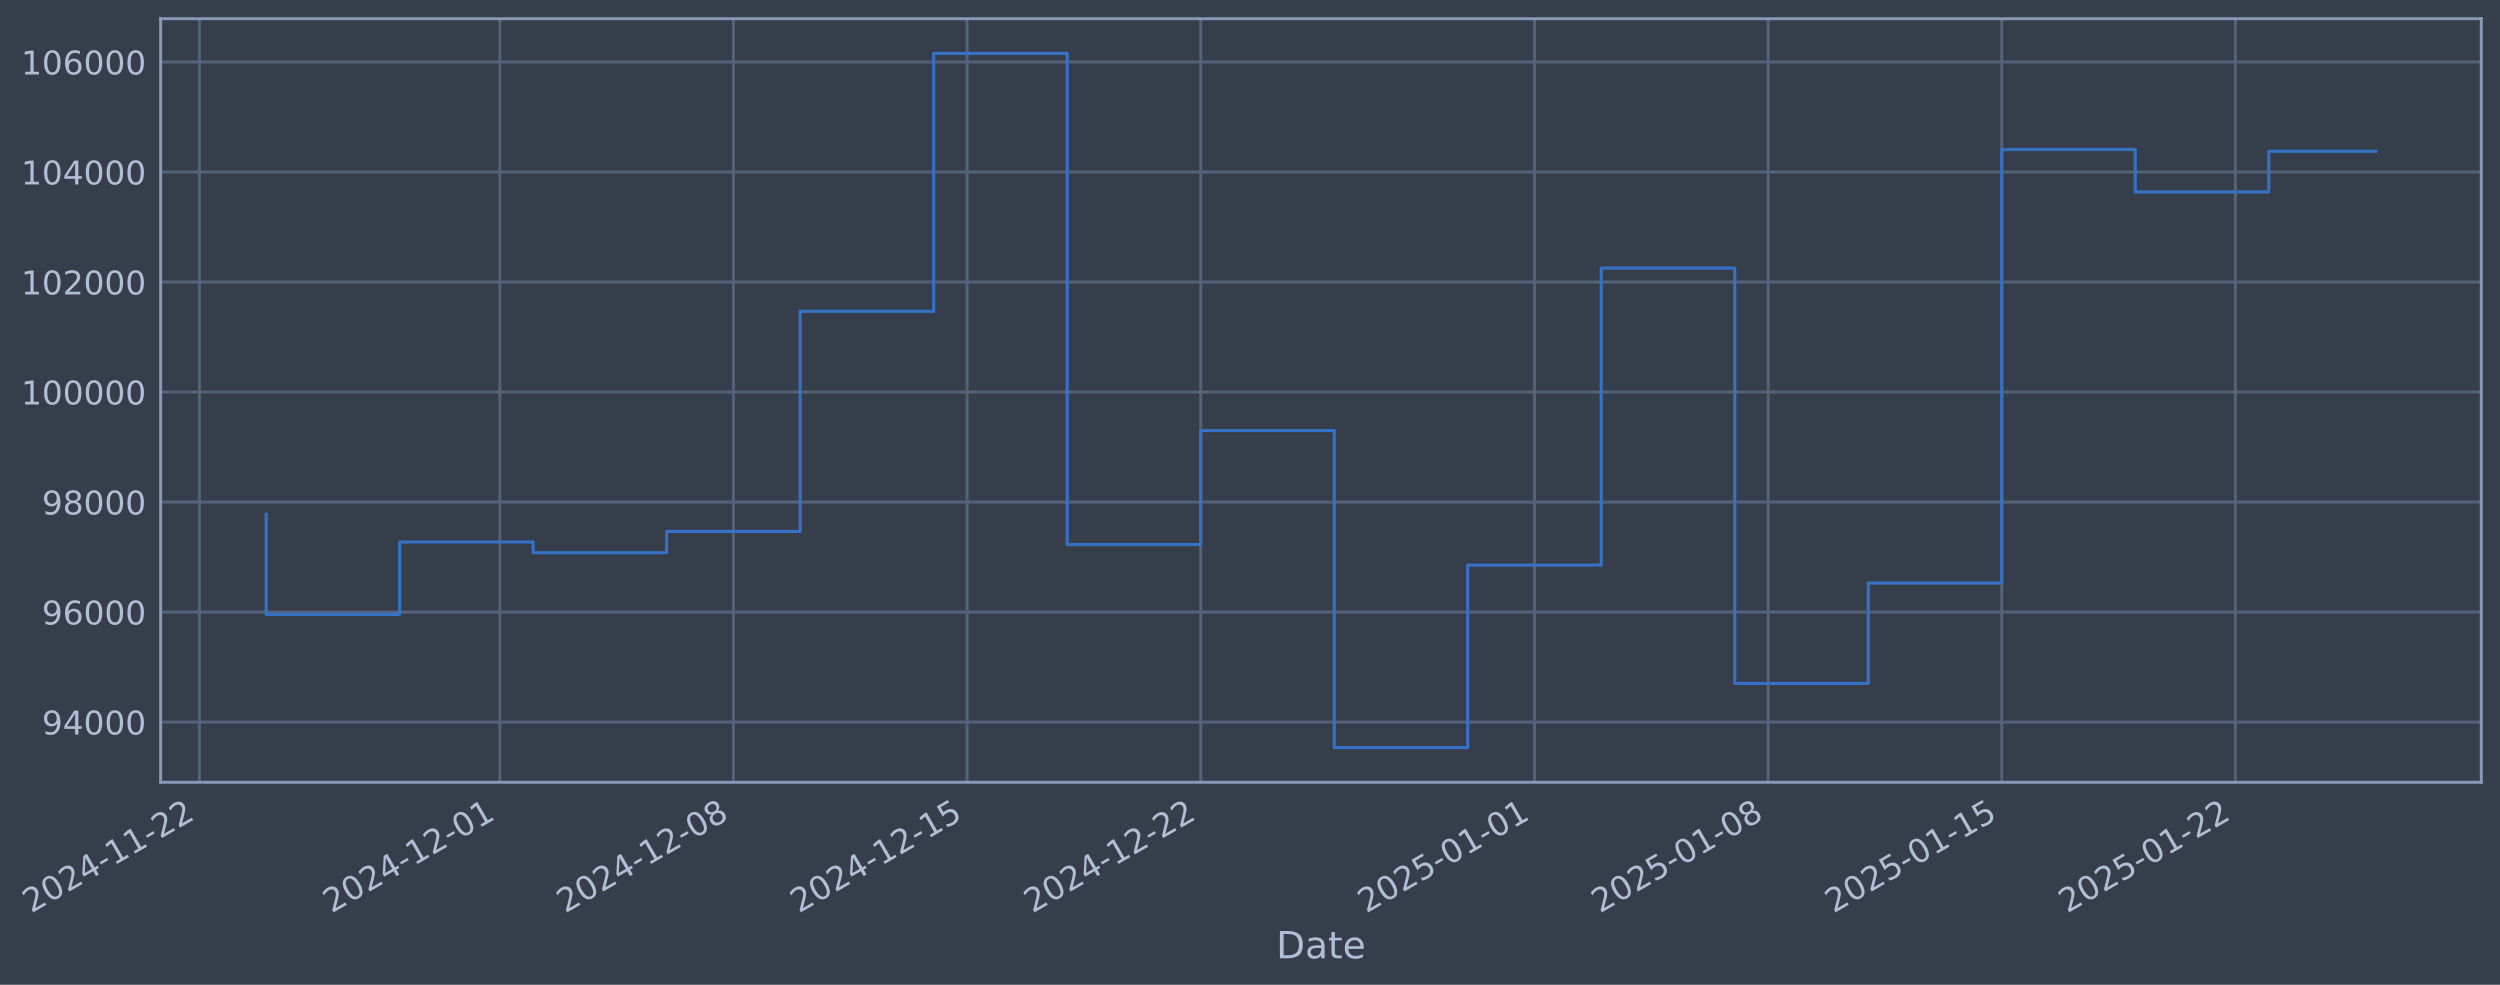
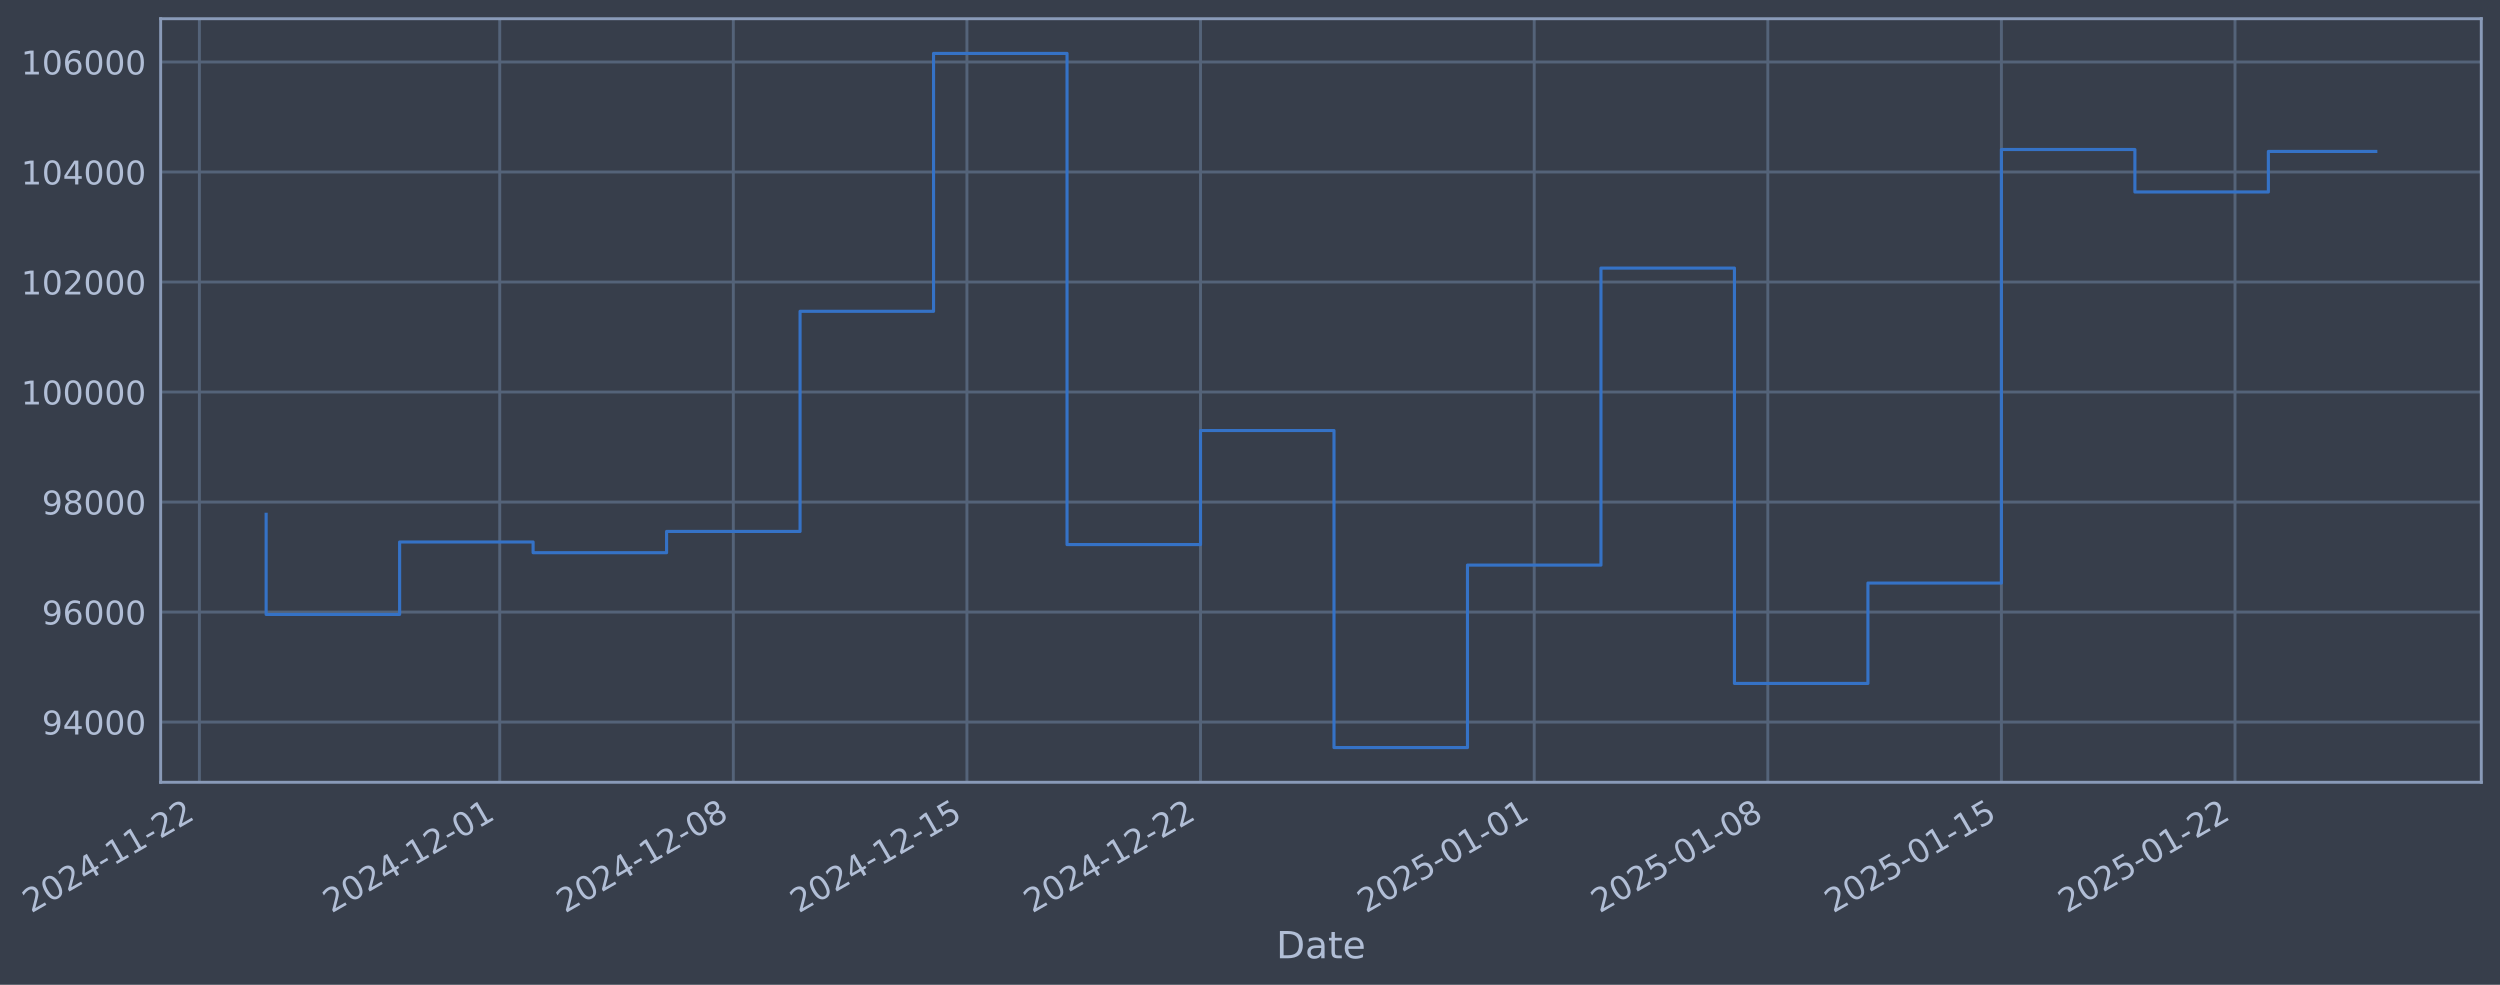
- <svg xmlns="http://www.w3.org/2000/svg" xmlns:xlink="http://www.w3.org/1999/xlink" width="961.813pt" height="378.87pt" viewBox="0 0 961.813 378.87" version="1.1">
+ <svg xmlns="http://www.w3.org/2000/svg" xmlns:xlink="http://www.w3.org/1999/xlink" width="961.808pt" height="378.87pt" viewBox="0 0 961.808 378.87" version="1.1">
  <defs>
    <style type="text/css">*{stroke-linejoin: round; stroke-linecap: butt}</style>
  </defs>
  <g id="figure_1">
    <g id="patch_1">
-       <path d="M 0 378.87  L 961.813 378.87  L 961.813 0  L 0 0  z " style="fill: #373e4b" />
+       <path d="M 0 378.87  L 961.808 378.87  L 961.808 0  L 0 0  z " style="fill: #373e4b" />
    </g>
    <g id="axes_1">
      <g id="patch_2">
-         <path d="M 61.813 300.96  L 954.613 300.96  L 954.613 7.2  L 61.813 7.2  z " style="fill: #373e4b" />
+         <path d="M 61.808 300.96  L 954.608 300.96  L 954.608 7.2  L 61.808 7.2  z " style="fill: #373e4b" />
      </g>
      <g id="matplotlib.axis_1">
        <g id="xtick_1">
          <g id="line2d_1">
-             <path d="M 76.713 300.96  L 76.713 7.2  " clip-path="url(#p5128e05c98)" style="fill: none; stroke: #546379; stroke-width: 1.12; stroke-linecap: square" />
+             <path d="M 76.713 300.96  L 76.713 7.2  " clip-path="url(#pc4b532adbe)" style="fill: none; stroke: #546379; stroke-width: 1.12; stroke-linecap: square" />
          </g>
          <g id="line2d_2" />
          <g id="text_1">
            <g style="fill: #b1bed6" transform="translate(11.98702 351.4642) rotate(-30) scale(0.126 -0.126)">
              <defs>
                <path id="DejaVuSans-32" d="M 1228 531  L 3431 531  L 3431 0  L 469 0  L 469 531  Q 828 903 1448 1529  Q 2069 2156 2228 2338  Q 2531 2678 2651 2914  Q 2772 3150 2772 3378  Q 2772 3750 2511 3984  Q 2250 4219 1831 4219  Q 1534 4219 1204 4116  Q 875 4013 500 3803  L 500 4441  Q 881 4594 1212 4672  Q 1544 4750 1819 4750  Q 2544 4750 2975 4387  Q 3406 4025 3406 3419  Q 3406 3131 3298 2873  Q 3191 2616 2906 2266  Q 2828 2175 2409 1742  Q 1991 1309 1228 531  z " transform="scale(0.015625)" />
                <path id="DejaVuSans-30" d="M 2034 4250  Q 1547 4250 1301 3770  Q 1056 3291 1056 2328  Q 1056 1369 1301 889  Q 1547 409 2034 409  Q 2525 409 2770 889  Q 3016 1369 3016 2328  Q 3016 3291 2770 3770  Q 2525 4250 2034 4250  z M 2034 4750  Q 2819 4750 3233 4129  Q 3647 3509 3647 2328  Q 3647 1150 3233 529  Q 2819 -91 2034 -91  Q 1250 -91 836 529  Q 422 1150 422 2328  Q 422 3509 836 4129  Q 1250 4750 2034 4750  z " transform="scale(0.015625)" />
                <path id="DejaVuSans-34" d="M 2419 4116  L 825 1625  L 2419 1625  L 2419 4116  z M 2253 4666  L 3047 4666  L 3047 1625  L 3713 1625  L 3713 1100  L 3047 1100  L 3047 0  L 2419 0  L 2419 1100  L 313 1100  L 313 1709  L 2253 4666  z " transform="scale(0.015625)" />
                <path id="DejaVuSans-2d" d="M 313 2009  L 1997 2009  L 1997 1497  L 313 1497  L 313 2009  z " transform="scale(0.015625)" />
                <path id="DejaVuSans-31" d="M 794 531  L 1825 531  L 1825 4091  L 703 3866  L 703 4441  L 1819 4666  L 2450 4666  L 2450 531  L 3481 531  L 3481 0  L 794 0  L 794 531  z " transform="scale(0.015625)" />
              </defs>
              <use xlink:href="#DejaVuSans-32" />
              <use xlink:href="#DejaVuSans-30" transform="translate(63.62305 0)" />
              <use xlink:href="#DejaVuSans-32" transform="translate(127.2461 0)" />
              <use xlink:href="#DejaVuSans-34" transform="translate(190.8691 0)" />
              <use xlink:href="#DejaVuSans-2d" transform="translate(254.4922 0)" />
              <use xlink:href="#DejaVuSans-31" transform="translate(290.5762 0)" />
              <use xlink:href="#DejaVuSans-31" transform="translate(354.1992 0)" />
              <use xlink:href="#DejaVuSans-2d" transform="translate(417.8223 0)" />
              <use xlink:href="#DejaVuSans-32" transform="translate(453.9062 0)" />
              <use xlink:href="#DejaVuSans-32" transform="translate(517.5293 0)" />
            </g>
          </g>
        </g>
        <g id="xtick_2">
          <g id="line2d_3">
-             <path d="M 192.282 300.96  L 192.282 7.2  " clip-path="url(#p5128e05c98)" style="fill: none; stroke: #546379; stroke-width: 1.12; stroke-linecap: square" />
+             <path d="M 192.258 300.96  L 192.258 7.2  " clip-path="url(#pc4b532adbe)" style="fill: none; stroke: #546379; stroke-width: 1.12; stroke-linecap: square" />
          </g>
          <g id="line2d_4" />
          <g id="text_2">
-             <g style="fill: #b1bed6" transform="translate(127.5561 351.4642) rotate(-30) scale(0.126 -0.126)">
+             <g style="fill: #b1bed6" transform="translate(127.5326 351.4642) rotate(-30) scale(0.126 -0.126)">
              <use xlink:href="#DejaVuSans-32" />
              <use xlink:href="#DejaVuSans-30" transform="translate(63.62305 0)" />
              <use xlink:href="#DejaVuSans-32" transform="translate(127.2461 0)" />
              <use xlink:href="#DejaVuSans-34" transform="translate(190.8691 0)" />
              <use xlink:href="#DejaVuSans-2d" transform="translate(254.4922 0)" />
              <use xlink:href="#DejaVuSans-31" transform="translate(290.5762 0)" />
              <use xlink:href="#DejaVuSans-32" transform="translate(354.1992 0)" />
              <use xlink:href="#DejaVuSans-2d" transform="translate(417.8223 0)" />
              <use xlink:href="#DejaVuSans-30" transform="translate(453.9062 0)" />
              <use xlink:href="#DejaVuSans-31" transform="translate(517.5293 0)" />
            </g>
          </g>
        </g>
        <g id="xtick_3">
          <g id="line2d_5">
-             <path d="M 282.169 300.96  L 282.169 7.2  " clip-path="url(#p5128e05c98)" style="fill: none; stroke: #546379; stroke-width: 1.12; stroke-linecap: square" />
+             <path d="M 282.127 300.96  L 282.127 7.2  " clip-path="url(#pc4b532adbe)" style="fill: none; stroke: #546379; stroke-width: 1.12; stroke-linecap: square" />
          </g>
          <g id="line2d_6" />
          <g id="text_3">
-             <g style="fill: #b1bed6" transform="translate(217.4432 351.4642) rotate(-30) scale(0.126 -0.126)">
+             <g style="fill: #b1bed6" transform="translate(217.4015 351.4642) rotate(-30) scale(0.126 -0.126)">
              <defs>
                <path id="DejaVuSans-38" d="M 2034 2216  Q 1584 2216 1326 1975  Q 1069 1734 1069 1313  Q 1069 891 1326 650  Q 1584 409 2034 409  Q 2484 409 2743 651  Q 3003 894 3003 1313  Q 3003 1734 2745 1975  Q 2488 2216 2034 2216  z M 1403 2484  Q 997 2584 770 2862  Q 544 3141 544 3541  Q 544 4100 942 4425  Q 1341 4750 2034 4750  Q 2731 4750 3128 4425  Q 3525 4100 3525 3541  Q 3525 3141 3298 2862  Q 3072 2584 2669 2484  Q 3125 2378 3379 2068  Q 3634 1759 3634 1313  Q 3634 634 3220 271  Q 2806 -91 2034 -91  Q 1263 -91 848 271  Q 434 634 434 1313  Q 434 1759 690 2068  Q 947 2378 1403 2484  z M 1172 3481  Q 1172 3119 1398 2916  Q 1625 2713 2034 2713  Q 2441 2713 2670 2916  Q 2900 3119 2900 3481  Q 2900 3844 2670 4047  Q 2441 4250 2034 4250  Q 1625 4250 1398 4047  Q 1172 3844 1172 3481  z " transform="scale(0.015625)" />
              </defs>
              <use xlink:href="#DejaVuSans-32" />
              <use xlink:href="#DejaVuSans-30" transform="translate(63.62305 0)" />
              <use xlink:href="#DejaVuSans-32" transform="translate(127.2461 0)" />
              <use xlink:href="#DejaVuSans-34" transform="translate(190.8691 0)" />
              <use xlink:href="#DejaVuSans-2d" transform="translate(254.4922 0)" />
              <use xlink:href="#DejaVuSans-31" transform="translate(290.5762 0)" />
              <use xlink:href="#DejaVuSans-32" transform="translate(354.1992 0)" />
              <use xlink:href="#DejaVuSans-2d" transform="translate(417.8223 0)" />
              <use xlink:href="#DejaVuSans-30" transform="translate(453.9062 0)" />
              <use xlink:href="#DejaVuSans-38" transform="translate(517.5293 0)" />
            </g>
          </g>
        </g>
        <g id="xtick_4">
          <g id="line2d_7">
-             <path d="M 372.056 300.96  L 372.056 7.2  " clip-path="url(#p5128e05c98)" style="fill: none; stroke: #546379; stroke-width: 1.12; stroke-linecap: square" />
+             <path d="M 371.996 300.96  L 371.996 7.2  " clip-path="url(#pc4b532adbe)" style="fill: none; stroke: #546379; stroke-width: 1.12; stroke-linecap: square" />
          </g>
          <g id="line2d_8" />
          <g id="text_4">
-             <g style="fill: #b1bed6" transform="translate(307.3303 351.4642) rotate(-30) scale(0.126 -0.126)">
+             <g style="fill: #b1bed6" transform="translate(307.2703 351.4642) rotate(-30) scale(0.126 -0.126)">
              <defs>
                <path id="DejaVuSans-35" d="M 691 4666  L 3169 4666  L 3169 4134  L 1269 4134  L 1269 2991  Q 1406 3038 1543 3061  Q 1681 3084 1819 3084  Q 2600 3084 3056 2656  Q 3513 2228 3513 1497  Q 3513 744 3044 326  Q 2575 -91 1722 -91  Q 1428 -91 1123 -41  Q 819 9 494 109  L 494 744  Q 775 591 1075 516  Q 1375 441 1709 441  Q 2250 441 2565 725  Q 2881 1009 2881 1497  Q 2881 1984 2565 2268  Q 2250 2553 1709 2553  Q 1456 2553 1204 2497  Q 953 2441 691 2322  L 691 4666  z " transform="scale(0.015625)" />
              </defs>
              <use xlink:href="#DejaVuSans-32" />
              <use xlink:href="#DejaVuSans-30" transform="translate(63.62305 0)" />
              <use xlink:href="#DejaVuSans-32" transform="translate(127.2461 0)" />
              <use xlink:href="#DejaVuSans-34" transform="translate(190.8691 0)" />
              <use xlink:href="#DejaVuSans-2d" transform="translate(254.4922 0)" />
              <use xlink:href="#DejaVuSans-31" transform="translate(290.5762 0)" />
              <use xlink:href="#DejaVuSans-32" transform="translate(354.1992 0)" />
              <use xlink:href="#DejaVuSans-2d" transform="translate(417.8223 0)" />
              <use xlink:href="#DejaVuSans-31" transform="translate(453.9062 0)" />
              <use xlink:href="#DejaVuSans-35" transform="translate(517.5293 0)" />
            </g>
          </g>
        </g>
        <g id="xtick_5">
          <g id="line2d_9">
-             <path d="M 461.943 300.96  L 461.943 7.2  " clip-path="url(#p5128e05c98)" style="fill: none; stroke: #546379; stroke-width: 1.12; stroke-linecap: square" />
+             <path d="M 461.865 300.96  L 461.865 7.2  " clip-path="url(#pc4b532adbe)" style="fill: none; stroke: #546379; stroke-width: 1.12; stroke-linecap: square" />
          </g>
          <g id="line2d_10" />
          <g id="text_5">
-             <g style="fill: #b1bed6" transform="translate(397.2174 351.4642) rotate(-30) scale(0.126 -0.126)">
+             <g style="fill: #b1bed6" transform="translate(397.1391 351.4642) rotate(-30) scale(0.126 -0.126)">
              <use xlink:href="#DejaVuSans-32" />
              <use xlink:href="#DejaVuSans-30" transform="translate(63.62305 0)" />
              <use xlink:href="#DejaVuSans-32" transform="translate(127.2461 0)" />
              <use xlink:href="#DejaVuSans-34" transform="translate(190.8691 0)" />
              <use xlink:href="#DejaVuSans-2d" transform="translate(254.4922 0)" />
              <use xlink:href="#DejaVuSans-31" transform="translate(290.5762 0)" />
              <use xlink:href="#DejaVuSans-32" transform="translate(354.1992 0)" />
              <use xlink:href="#DejaVuSans-2d" transform="translate(417.8223 0)" />
              <use xlink:href="#DejaVuSans-32" transform="translate(453.9062 0)" />
              <use xlink:href="#DejaVuSans-32" transform="translate(517.5293 0)" />
            </g>
          </g>
        </g>
        <g id="xtick_6">
          <g id="line2d_11">
-             <path d="M 590.353 300.96  L 590.353 7.2  " clip-path="url(#p5128e05c98)" style="fill: none; stroke: #546379; stroke-width: 1.12; stroke-linecap: square" />
+             <path d="M 590.249 300.96  L 590.249 7.2  " clip-path="url(#pc4b532adbe)" style="fill: none; stroke: #546379; stroke-width: 1.12; stroke-linecap: square" />
          </g>
          <g id="line2d_12" />
          <g id="text_6">
-             <g style="fill: #b1bed6" transform="translate(525.6276 351.4642) rotate(-30) scale(0.126 -0.126)">
+             <g style="fill: #b1bed6" transform="translate(525.5231 351.4642) rotate(-30) scale(0.126 -0.126)">
              <use xlink:href="#DejaVuSans-32" />
              <use xlink:href="#DejaVuSans-30" transform="translate(63.62305 0)" />
              <use xlink:href="#DejaVuSans-32" transform="translate(127.2461 0)" />
              <use xlink:href="#DejaVuSans-35" transform="translate(190.8691 0)" />
              <use xlink:href="#DejaVuSans-2d" transform="translate(254.4922 0)" />
              <use xlink:href="#DejaVuSans-30" transform="translate(290.5762 0)" />
              <use xlink:href="#DejaVuSans-31" transform="translate(354.1992 0)" />
              <use xlink:href="#DejaVuSans-2d" transform="translate(417.8223 0)" />
              <use xlink:href="#DejaVuSans-30" transform="translate(453.9062 0)" />
              <use xlink:href="#DejaVuSans-31" transform="translate(517.5293 0)" />
            </g>
          </g>
        </g>
        <g id="xtick_7">
          <g id="line2d_13">
-             <path d="M 680.24 300.96  L 680.24 7.2  " clip-path="url(#p5128e05c98)" style="fill: none; stroke: #546379; stroke-width: 1.12; stroke-linecap: square" />
+             <path d="M 680.117 300.96  L 680.117 7.2  " clip-path="url(#pc4b532adbe)" style="fill: none; stroke: #546379; stroke-width: 1.12; stroke-linecap: square" />
          </g>
          <g id="line2d_14" />
          <g id="text_7">
-             <g style="fill: #b1bed6" transform="translate(615.5147 351.4642) rotate(-30) scale(0.126 -0.126)">
+             <g style="fill: #b1bed6" transform="translate(615.3919 351.4642) rotate(-30) scale(0.126 -0.126)">
              <use xlink:href="#DejaVuSans-32" />
              <use xlink:href="#DejaVuSans-30" transform="translate(63.62305 0)" />
              <use xlink:href="#DejaVuSans-32" transform="translate(127.2461 0)" />
              <use xlink:href="#DejaVuSans-35" transform="translate(190.8691 0)" />
              <use xlink:href="#DejaVuSans-2d" transform="translate(254.4922 0)" />
              <use xlink:href="#DejaVuSans-30" transform="translate(290.5762 0)" />
              <use xlink:href="#DejaVuSans-31" transform="translate(354.1992 0)" />
              <use xlink:href="#DejaVuSans-2d" transform="translate(417.8223 0)" />
              <use xlink:href="#DejaVuSans-30" transform="translate(453.9062 0)" />
              <use xlink:href="#DejaVuSans-38" transform="translate(517.5293 0)" />
            </g>
          </g>
        </g>
        <g id="xtick_8">
          <g id="line2d_15">
-             <path d="M 770.127 300.96  L 770.127 7.2  " clip-path="url(#p5128e05c98)" style="fill: none; stroke: #546379; stroke-width: 1.12; stroke-linecap: square" />
+             <path d="M 769.986 300.96  L 769.986 7.2  " clip-path="url(#pc4b532adbe)" style="fill: none; stroke: #546379; stroke-width: 1.12; stroke-linecap: square" />
          </g>
          <g id="line2d_16" />
          <g id="text_8">
-             <g style="fill: #b1bed6" transform="translate(705.4018 351.4642) rotate(-30) scale(0.126 -0.126)">
+             <g style="fill: #b1bed6" transform="translate(705.2607 351.4642) rotate(-30) scale(0.126 -0.126)">
              <use xlink:href="#DejaVuSans-32" />
              <use xlink:href="#DejaVuSans-30" transform="translate(63.62305 0)" />
              <use xlink:href="#DejaVuSans-32" transform="translate(127.2461 0)" />
              <use xlink:href="#DejaVuSans-35" transform="translate(190.8691 0)" />
              <use xlink:href="#DejaVuSans-2d" transform="translate(254.4922 0)" />
              <use xlink:href="#DejaVuSans-30" transform="translate(290.5762 0)" />
              <use xlink:href="#DejaVuSans-31" transform="translate(354.1992 0)" />
              <use xlink:href="#DejaVuSans-2d" transform="translate(417.8223 0)" />
              <use xlink:href="#DejaVuSans-31" transform="translate(453.9062 0)" />
              <use xlink:href="#DejaVuSans-35" transform="translate(517.5293 0)" />
            </g>
          </g>
        </g>
        <g id="xtick_9">
          <g id="line2d_17">
-             <path d="M 860.014 300.96  L 860.014 7.2  " clip-path="url(#p5128e05c98)" style="fill: none; stroke: #546379; stroke-width: 1.12; stroke-linecap: square" />
+             <path d="M 859.855 300.96  L 859.855 7.2  " clip-path="url(#pc4b532adbe)" style="fill: none; stroke: #546379; stroke-width: 1.12; stroke-linecap: square" />
          </g>
          <g id="line2d_18" />
          <g id="text_9">
-             <g style="fill: #b1bed6" transform="translate(795.2889 351.4642) rotate(-30) scale(0.126 -0.126)">
+             <g style="fill: #b1bed6" transform="translate(795.1296 351.4642) rotate(-30) scale(0.126 -0.126)">
              <use xlink:href="#DejaVuSans-32" />
              <use xlink:href="#DejaVuSans-30" transform="translate(63.62305 0)" />
              <use xlink:href="#DejaVuSans-32" transform="translate(127.2461 0)" />
              <use xlink:href="#DejaVuSans-35" transform="translate(190.8691 0)" />
              <use xlink:href="#DejaVuSans-2d" transform="translate(254.4922 0)" />
              <use xlink:href="#DejaVuSans-30" transform="translate(290.5762 0)" />
              <use xlink:href="#DejaVuSans-31" transform="translate(354.1992 0)" />
              <use xlink:href="#DejaVuSans-2d" transform="translate(417.8223 0)" />
              <use xlink:href="#DejaVuSans-32" transform="translate(453.9062 0)" />
              <use xlink:href="#DejaVuSans-32" transform="translate(517.5293 0)" />
            </g>
          </g>
        </g>
        <g id="text_10">
-           <g style="fill: #b1bed6" transform="translate(491.0036 368.6753) scale(0.144 -0.144)">
+           <g style="fill: #b1bed6" transform="translate(490.9984 368.6753) scale(0.144 -0.144)">
            <defs>
              <path id="DejaVuSans-44" d="M 1259 4147  L 1259 519  L 2022 519  Q 2988 519 3436 956  Q 3884 1394 3884 2338  Q 3884 3275 3436 3711  Q 2988 4147 2022 4147  L 1259 4147  z M 628 4666  L 1925 4666  Q 3281 4666 3915 4102  Q 4550 3538 4550 2338  Q 4550 1131 3912 565  Q 3275 0 1925 0  L 628 0  L 628 4666  z " transform="scale(0.015625)" />
              <path id="DejaVuSans-61" d="M 2194 1759  Q 1497 1759 1228 1600  Q 959 1441 959 1056  Q 959 750 1161 570  Q 1363 391 1709 391  Q 2188 391 2477 730  Q 2766 1069 2766 1631  L 2766 1759  L 2194 1759  z M 3341 1997  L 3341 0  L 2766 0  L 2766 531  Q 2569 213 2275 61  Q 1981 -91 1556 -91  Q 1019 -91 701 211  Q 384 513 384 1019  Q 384 1609 779 1909  Q 1175 2209 1959 2209  L 2766 2209  L 2766 2266  Q 2766 2663 2505 2880  Q 2244 3097 1772 3097  Q 1472 3097 1187 3025  Q 903 2953 641 2809  L 641 3341  Q 956 3463 1253 3523  Q 1550 3584 1831 3584  Q 2591 3584 2966 3190  Q 3341 2797 3341 1997  z " transform="scale(0.015625)" />
              <path id="DejaVuSans-74" d="M 1172 4494  L 1172 3500  L 2356 3500  L 2356 3053  L 1172 3053  L 1172 1153  Q 1172 725 1289 603  Q 1406 481 1766 481  L 2356 481  L 2356 0  L 1766 0  Q 1100 0 847 248  Q 594 497 594 1153  L 594 3053  L 172 3053  L 172 3500  L 594 3500  L 594 4494  L 1172 4494  z " transform="scale(0.015625)" />
              <path id="DejaVuSans-65" d="M 3597 1894  L 3597 1613  L 953 1613  Q 991 1019 1311 708  Q 1631 397 2203 397  Q 2534 397 2845 478  Q 3156 559 3463 722  L 3463 178  Q 3153 47 2828 -22  Q 2503 -91 2169 -91  Q 1331 -91 842 396  Q 353 884 353 1716  Q 353 2575 817 3079  Q 1281 3584 2069 3584  Q 2775 3584 3186 3129  Q 3597 2675 3597 1894  z M 3022 2063  Q 3016 2534 2758 2815  Q 2500 3097 2075 3097  Q 1594 3097 1305 2825  Q 1016 2553 972 2059  L 3022 2063  z " transform="scale(0.015625)" />
            </defs>
            <use xlink:href="#DejaVuSans-44" />
            <use xlink:href="#DejaVuSans-61" transform="translate(77.00195 0)" />
            <use xlink:href="#DejaVuSans-74" transform="translate(138.2812 0)" />
            <use xlink:href="#DejaVuSans-65" transform="translate(177.4902 0)" />
          </g>
        </g>
      </g>
      <g id="matplotlib.axis_2">
        <g id="ytick_1">
          <g id="line2d_19">
-             <path d="M 61.813 277.797  L 954.613 277.797  " clip-path="url(#p5128e05c98)" style="fill: none; stroke: #546379; stroke-width: 1.12; stroke-linecap: square" />
+             <path d="M 61.808 277.797  L 954.608 277.797  " clip-path="url(#pc4b532adbe)" style="fill: none; stroke: #546379; stroke-width: 1.12; stroke-linecap: square" />
          </g>
          <g id="line2d_20" />
          <g id="text_11">
-             <g style="fill: #b1bed6" transform="translate(16.12898 282.5841) scale(0.126 -0.126)">
+             <g style="fill: #b1bed6" transform="translate(16.12376 282.5841) scale(0.126 -0.126)">
              <defs>
                <path id="DejaVuSans-39" d="M 703 97  L 703 672  Q 941 559 1184 500  Q 1428 441 1663 441  Q 2288 441 2617 861  Q 2947 1281 2994 2138  Q 2813 1869 2534 1725  Q 2256 1581 1919 1581  Q 1219 1581 811 2004  Q 403 2428 403 3163  Q 403 3881 828 4315  Q 1253 4750 1959 4750  Q 2769 4750 3195 4129  Q 3622 3509 3622 2328  Q 3622 1225 3098 567  Q 2575 -91 1691 -91  Q 1453 -91 1209 -44  Q 966 3 703 97  z M 1959 2075  Q 2384 2075 2632 2365  Q 2881 2656 2881 3163  Q 2881 3666 2632 3958  Q 2384 4250 1959 4250  Q 1534 4250 1286 3958  Q 1038 3666 1038 3163  Q 1038 2656 1286 2365  Q 1534 2075 1959 2075  z " transform="scale(0.015625)" />
              </defs>
              <use xlink:href="#DejaVuSans-39" />
              <use xlink:href="#DejaVuSans-34" transform="translate(63.62305 0)" />
              <use xlink:href="#DejaVuSans-30" transform="translate(127.2461 0)" />
              <use xlink:href="#DejaVuSans-30" transform="translate(190.8691 0)" />
              <use xlink:href="#DejaVuSans-30" transform="translate(254.4922 0)" />
            </g>
          </g>
        </g>
        <g id="ytick_2">
          <g id="line2d_21">
-             <path d="M 61.813 235.473  L 954.613 235.473  " clip-path="url(#p5128e05c98)" style="fill: none; stroke: #546379; stroke-width: 1.12; stroke-linecap: square" />
+             <path d="M 61.808 235.473  L 954.608 235.473  " clip-path="url(#pc4b532adbe)" style="fill: none; stroke: #546379; stroke-width: 1.12; stroke-linecap: square" />
          </g>
          <g id="line2d_22" />
          <g id="text_12">
-             <g style="fill: #b1bed6" transform="translate(16.12898 240.2602) scale(0.126 -0.126)">
+             <g style="fill: #b1bed6" transform="translate(16.12376 240.2602) scale(0.126 -0.126)">
              <defs>
                <path id="DejaVuSans-36" d="M 2113 2584  Q 1688 2584 1439 2293  Q 1191 2003 1191 1497  Q 1191 994 1439 701  Q 1688 409 2113 409  Q 2538 409 2786 701  Q 3034 994 3034 1497  Q 3034 2003 2786 2293  Q 2538 2584 2113 2584  z M 3366 4563  L 3366 3988  Q 3128 4100 2886 4159  Q 2644 4219 2406 4219  Q 1781 4219 1451 3797  Q 1122 3375 1075 2522  Q 1259 2794 1537 2939  Q 1816 3084 2150 3084  Q 2853 3084 3261 2657  Q 3669 2231 3669 1497  Q 3669 778 3244 343  Q 2819 -91 2113 -91  Q 1303 -91 875 529  Q 447 1150 447 2328  Q 447 3434 972 4092  Q 1497 4750 2381 4750  Q 2619 4750 2861 4703  Q 3103 4656 3366 4563  z " transform="scale(0.015625)" />
              </defs>
              <use xlink:href="#DejaVuSans-39" />
              <use xlink:href="#DejaVuSans-36" transform="translate(63.62305 0)" />
              <use xlink:href="#DejaVuSans-30" transform="translate(127.2461 0)" />
              <use xlink:href="#DejaVuSans-30" transform="translate(190.8691 0)" />
              <use xlink:href="#DejaVuSans-30" transform="translate(254.4922 0)" />
            </g>
          </g>
        </g>
        <g id="ytick_3">
          <g id="line2d_23">
-             <path d="M 61.813 193.149  L 954.613 193.149  " clip-path="url(#p5128e05c98)" style="fill: none; stroke: #546379; stroke-width: 1.12; stroke-linecap: square" />
+             <path d="M 61.808 193.149  L 954.608 193.149  " clip-path="url(#pc4b532adbe)" style="fill: none; stroke: #546379; stroke-width: 1.12; stroke-linecap: square" />
          </g>
          <g id="line2d_24" />
          <g id="text_13">
-             <g style="fill: #b1bed6" transform="translate(16.12898 197.9364) scale(0.126 -0.126)">
+             <g style="fill: #b1bed6" transform="translate(16.12376 197.9364) scale(0.126 -0.126)">
              <use xlink:href="#DejaVuSans-39" />
              <use xlink:href="#DejaVuSans-38" transform="translate(63.62305 0)" />
              <use xlink:href="#DejaVuSans-30" transform="translate(127.2461 0)" />
              <use xlink:href="#DejaVuSans-30" transform="translate(190.8691 0)" />
              <use xlink:href="#DejaVuSans-30" transform="translate(254.4922 0)" />
            </g>
          </g>
        </g>
        <g id="ytick_4">
          <g id="line2d_25">
-             <path d="M 61.813 150.826  L 954.613 150.826  " clip-path="url(#p5128e05c98)" style="fill: none; stroke: #546379; stroke-width: 1.12; stroke-linecap: square" />
+             <path d="M 61.808 150.826  L 954.608 150.826  " clip-path="url(#pc4b532adbe)" style="fill: none; stroke: #546379; stroke-width: 1.12; stroke-linecap: square" />
          </g>
          <g id="line2d_26" />
          <g id="text_14">
-             <g style="fill: #b1bed6" transform="translate(8.112234 155.6126) scale(0.126 -0.126)">
+             <g style="fill: #b1bed6" transform="translate(8.107011 155.6126) scale(0.126 -0.126)">
              <use xlink:href="#DejaVuSans-31" />
              <use xlink:href="#DejaVuSans-30" transform="translate(63.62305 0)" />
              <use xlink:href="#DejaVuSans-30" transform="translate(127.2461 0)" />
              <use xlink:href="#DejaVuSans-30" transform="translate(190.8691 0)" />
              <use xlink:href="#DejaVuSans-30" transform="translate(254.4922 0)" />
              <use xlink:href="#DejaVuSans-30" transform="translate(318.1152 0)" />
            </g>
          </g>
        </g>
        <g id="ytick_5">
          <g id="line2d_27">
-             <path d="M 61.813 108.502  L 954.613 108.502  " clip-path="url(#p5128e05c98)" style="fill: none; stroke: #546379; stroke-width: 1.12; stroke-linecap: square" />
+             <path d="M 61.808 108.502  L 954.608 108.502  " clip-path="url(#pc4b532adbe)" style="fill: none; stroke: #546379; stroke-width: 1.12; stroke-linecap: square" />
          </g>
          <g id="line2d_28" />
          <g id="text_15">
-             <g style="fill: #b1bed6" transform="translate(8.112234 113.2888) scale(0.126 -0.126)">
+             <g style="fill: #b1bed6" transform="translate(8.107011 113.2888) scale(0.126 -0.126)">
              <use xlink:href="#DejaVuSans-31" />
              <use xlink:href="#DejaVuSans-30" transform="translate(63.62305 0)" />
              <use xlink:href="#DejaVuSans-32" transform="translate(127.2461 0)" />
              <use xlink:href="#DejaVuSans-30" transform="translate(190.8691 0)" />
              <use xlink:href="#DejaVuSans-30" transform="translate(254.4922 0)" />
              <use xlink:href="#DejaVuSans-30" transform="translate(318.1152 0)" />
            </g>
          </g>
        </g>
        <g id="ytick_6">
          <g id="line2d_29">
-             <path d="M 61.813 66.178  L 954.613 66.178  " clip-path="url(#p5128e05c98)" style="fill: none; stroke: #546379; stroke-width: 1.12; stroke-linecap: square" />
+             <path d="M 61.808 66.178  L 954.608 66.178  " clip-path="url(#pc4b532adbe)" style="fill: none; stroke: #546379; stroke-width: 1.12; stroke-linecap: square" />
          </g>
          <g id="line2d_30" />
          <g id="text_16">
-             <g style="fill: #b1bed6" transform="translate(8.112234 70.96502) scale(0.126 -0.126)">
+             <g style="fill: #b1bed6" transform="translate(8.107011 70.96502) scale(0.126 -0.126)">
              <use xlink:href="#DejaVuSans-31" />
              <use xlink:href="#DejaVuSans-30" transform="translate(63.62305 0)" />
              <use xlink:href="#DejaVuSans-34" transform="translate(127.2461 0)" />
              <use xlink:href="#DejaVuSans-30" transform="translate(190.8691 0)" />
              <use xlink:href="#DejaVuSans-30" transform="translate(254.4922 0)" />
              <use xlink:href="#DejaVuSans-30" transform="translate(318.1152 0)" />
            </g>
          </g>
        </g>
        <g id="ytick_7">
          <g id="line2d_31">
-             <path d="M 61.813 23.854  L 954.613 23.854  " clip-path="url(#p5128e05c98)" style="fill: none; stroke: #546379; stroke-width: 1.12; stroke-linecap: square" />
+             <path d="M 61.808 23.854  L 954.608 23.854  " clip-path="url(#pc4b532adbe)" style="fill: none; stroke: #546379; stroke-width: 1.12; stroke-linecap: square" />
          </g>
          <g id="line2d_32" />
          <g id="text_17">
-             <g style="fill: #b1bed6" transform="translate(8.112234 28.64121) scale(0.126 -0.126)">
+             <g style="fill: #b1bed6" transform="translate(8.107011 28.64121) scale(0.126 -0.126)">
              <use xlink:href="#DejaVuSans-31" />
              <use xlink:href="#DejaVuSans-30" transform="translate(63.62305 0)" />
              <use xlink:href="#DejaVuSans-36" transform="translate(127.2461 0)" />
              <use xlink:href="#DejaVuSans-30" transform="translate(190.8691 0)" />
              <use xlink:href="#DejaVuSans-30" transform="translate(254.4922 0)" />
              <use xlink:href="#DejaVuSans-30" transform="translate(318.1152 0)" />
            </g>
          </g>
        </g>
      </g>
      <g id="line2d_33">
-         <path d="M 102.395 197.87  L 102.395 236.383  L 153.759 236.383  L 153.759 208.521  L 205.123 208.521  L 205.123 212.628  L 256.487 212.628  L 256.487 204.459  L 307.851 204.459  L 307.851 119.77  L 359.215 119.77  L 359.215 20.553  L 410.579 20.553  L 410.579 209.517  L 461.943 209.517  L 461.943 165.636  L 513.307 165.636  L 513.307 287.607  L 564.671 287.607  L 564.671 217.409  L 616.035 217.409  L 616.035 103.141  L 667.399 103.141  L 667.399 262.927  L 718.763 262.927  L 718.763 224.318  L 770.127 224.318  L 770.127 57.525  L 821.491 57.525  L 821.491 73.859  L 872.855 73.859  L 872.855 58.218  L 914.031 58.218  " clip-path="url(#p5128e05c98)" style="fill: none; stroke: #3572c6; stroke-width: 1.2; stroke-linecap: square" />
+         <path d="M 102.389 197.87  L 102.389 236.383  L 153.743 236.383  L 153.743 208.521  L 205.097 208.521  L 205.097 212.628  L 256.45 212.628  L 256.45 204.459  L 307.804 204.459  L 307.804 119.77  L 359.157 119.77  L 359.157 20.553  L 410.511 20.553  L 410.511 209.517  L 461.865 209.517  L 461.865 165.636  L 513.218 165.636  L 513.218 287.607  L 564.572 287.607  L 564.572 217.409  L 615.925 217.409  L 615.925 103.141  L 667.279 103.141  L 667.279 262.927  L 718.633 262.927  L 718.633 224.318  L 769.986 224.318  L 769.986 57.525  L 821.34 57.525  L 821.34 73.859  L 872.693 73.859  L 872.693 58.267  L 914.026 58.267  " clip-path="url(#pc4b532adbe)" style="fill: none; stroke: #3572c6; stroke-width: 1.2; stroke-linecap: square" />
      </g>
      <g id="patch_3">
-         <path d="M 61.813 300.96  L 61.813 7.2  " style="fill: none; stroke: #899ab8; stroke-width: 1.12; stroke-linejoin: miter; stroke-linecap: square" />
+         <path d="M 61.808 300.96  L 61.808 7.2  " style="fill: none; stroke: #899ab8; stroke-width: 1.12; stroke-linejoin: miter; stroke-linecap: square" />
      </g>
      <g id="patch_4">
-         <path d="M 954.613 300.96  L 954.613 7.2  " style="fill: none; stroke: #899ab8; stroke-width: 1.12; stroke-linejoin: miter; stroke-linecap: square" />
+         <path d="M 954.608 300.96  L 954.608 7.2  " style="fill: none; stroke: #899ab8; stroke-width: 1.12; stroke-linejoin: miter; stroke-linecap: square" />
      </g>
      <g id="patch_5">
-         <path d="M 61.813 300.96  L 954.613 300.96  " style="fill: none; stroke: #899ab8; stroke-width: 1.12; stroke-linejoin: miter; stroke-linecap: square" />
+         <path d="M 61.808 300.96  L 954.608 300.96  " style="fill: none; stroke: #899ab8; stroke-width: 1.12; stroke-linejoin: miter; stroke-linecap: square" />
      </g>
      <g id="patch_6">
-         <path d="M 61.813 7.2  L 954.613 7.2  " style="fill: none; stroke: #899ab8; stroke-width: 1.12; stroke-linejoin: miter; stroke-linecap: square" />
+         <path d="M 61.808 7.2  L 954.608 7.2  " style="fill: none; stroke: #899ab8; stroke-width: 1.12; stroke-linejoin: miter; stroke-linecap: square" />
      </g>
    </g>
  </g>
  <defs>
-     <clipPath id="p5128e05c98">
-       <rect x="61.813" y="7.2" width="892.8" height="293.76" />
+     <clipPath id="pc4b532adbe">
+       <rect x="61.808" y="7.2" width="892.8" height="293.76" />
    </clipPath>
  </defs>
</svg>
